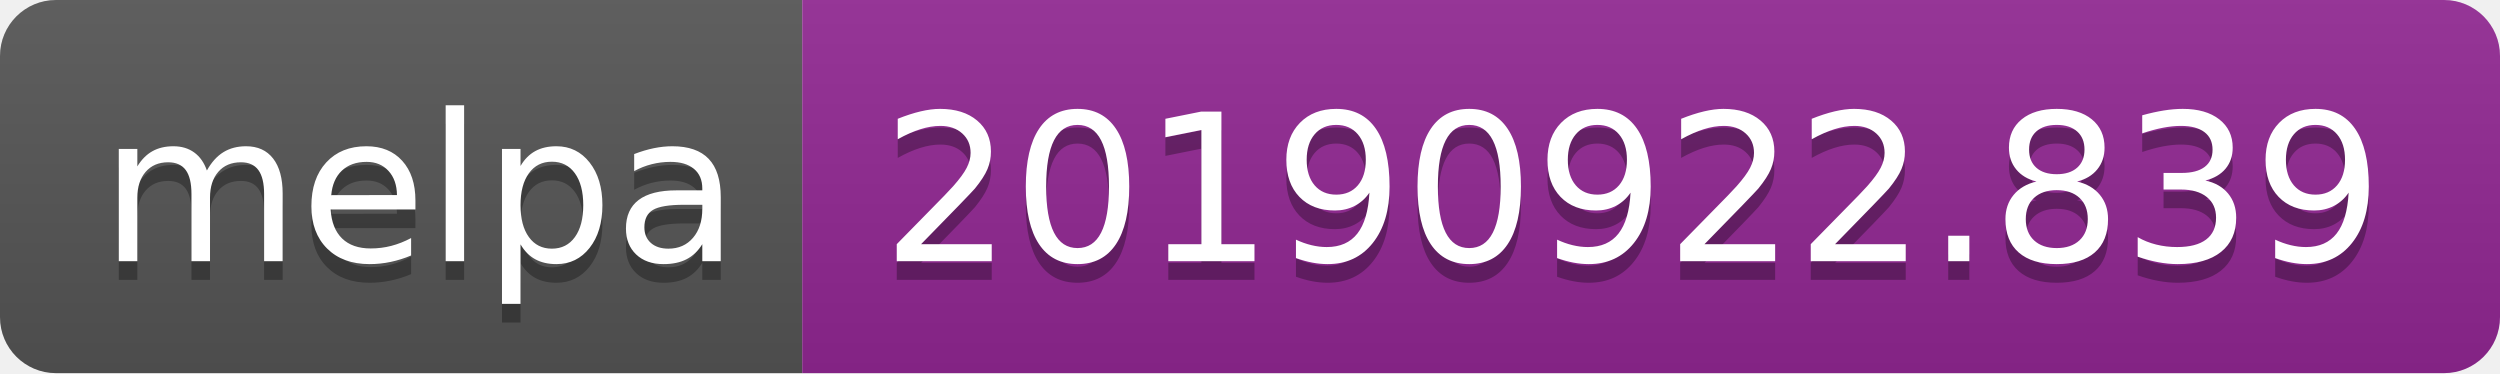
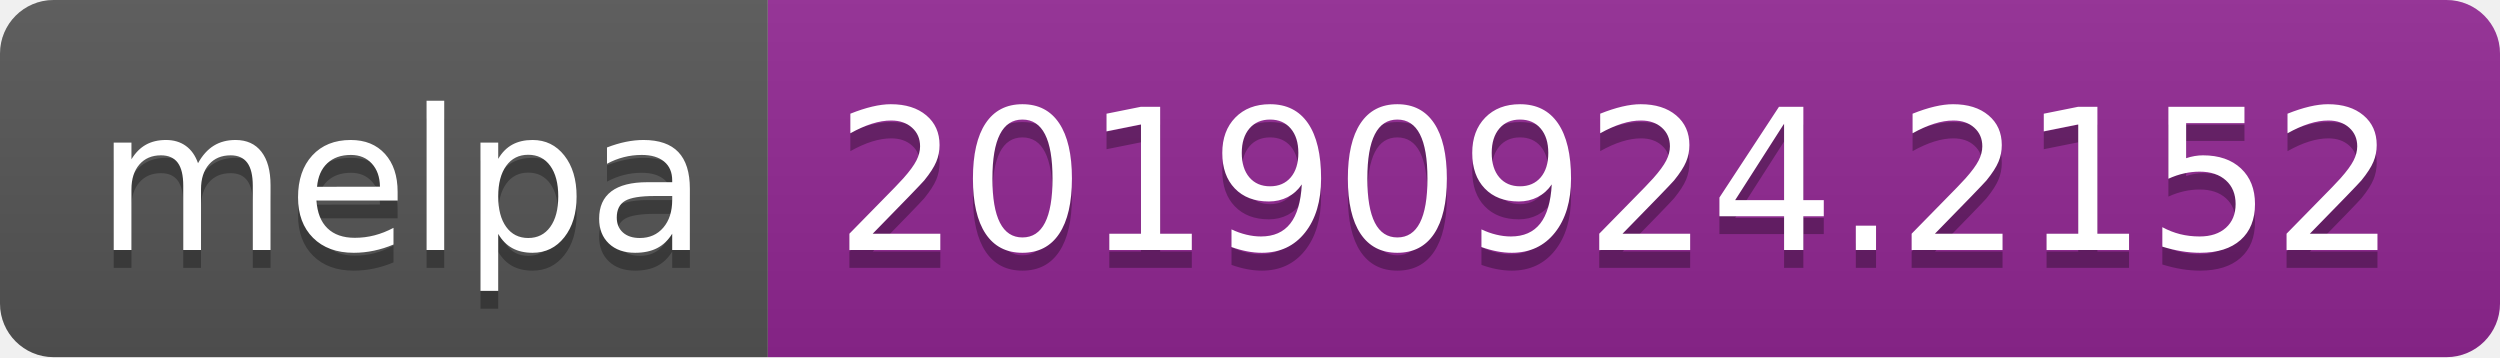
- <svg xmlns="http://www.w3.org/2000/svg" width="134" height="20">
+ <svg xmlns="http://www.w3.org/2000/svg" width="140" height="20">
  <linearGradient id="b" x2="0" y2="100%">
    <stop offset="0" stop-color="#bbb" stop-opacity=".1" />
    <stop offset="1" stop-opacity=".1" />
  </linearGradient>
  <clipPath id="a">
-     <rect width="134" height="20" rx="3" fill="#fff" />
+     <rect width="140" height="20" rx="3" fill="#fff" />
  </clipPath>
  <g clip-path="url(#a)">
    <path fill="#555" d="M0 0h43v20H0z" />
-     <path fill="#922793" d="M43 0h91v20H43z" />
-     <path fill="url(#b)" d="M0 0h134v20H0z" />
+     <path fill="#922793" d="M43 0h97v20H43z" />
+     <path fill="url(#b)" d="M0 0h140v20H0z" />
  </g>
  <g fill="#fff" text-anchor="middle" font-family="DejaVu Sans,Verdana,Geneva,sans-serif" font-size="110">
    <text x="225" y="150" fill="#010101" fill-opacity=".3" transform="scale(.1)" textLength="330">melpa</text>
    <text x="225" y="140" transform="scale(.1)" textLength="330">melpa</text>
-     <text x="875" y="150" fill="#010101" fill-opacity=".3" transform="scale(.1)" textLength="810">20190922.839</text>
-     <text x="875" y="140" transform="scale(.1)" textLength="810">20190922.839</text>
+     <text x="905" y="150" fill="#010101" fill-opacity=".3" transform="scale(.1)" textLength="870">20190924.2152</text>
+     <text x="905" y="140" transform="scale(.1)" textLength="870">20190924.2152</text>
  </g>
</svg>
